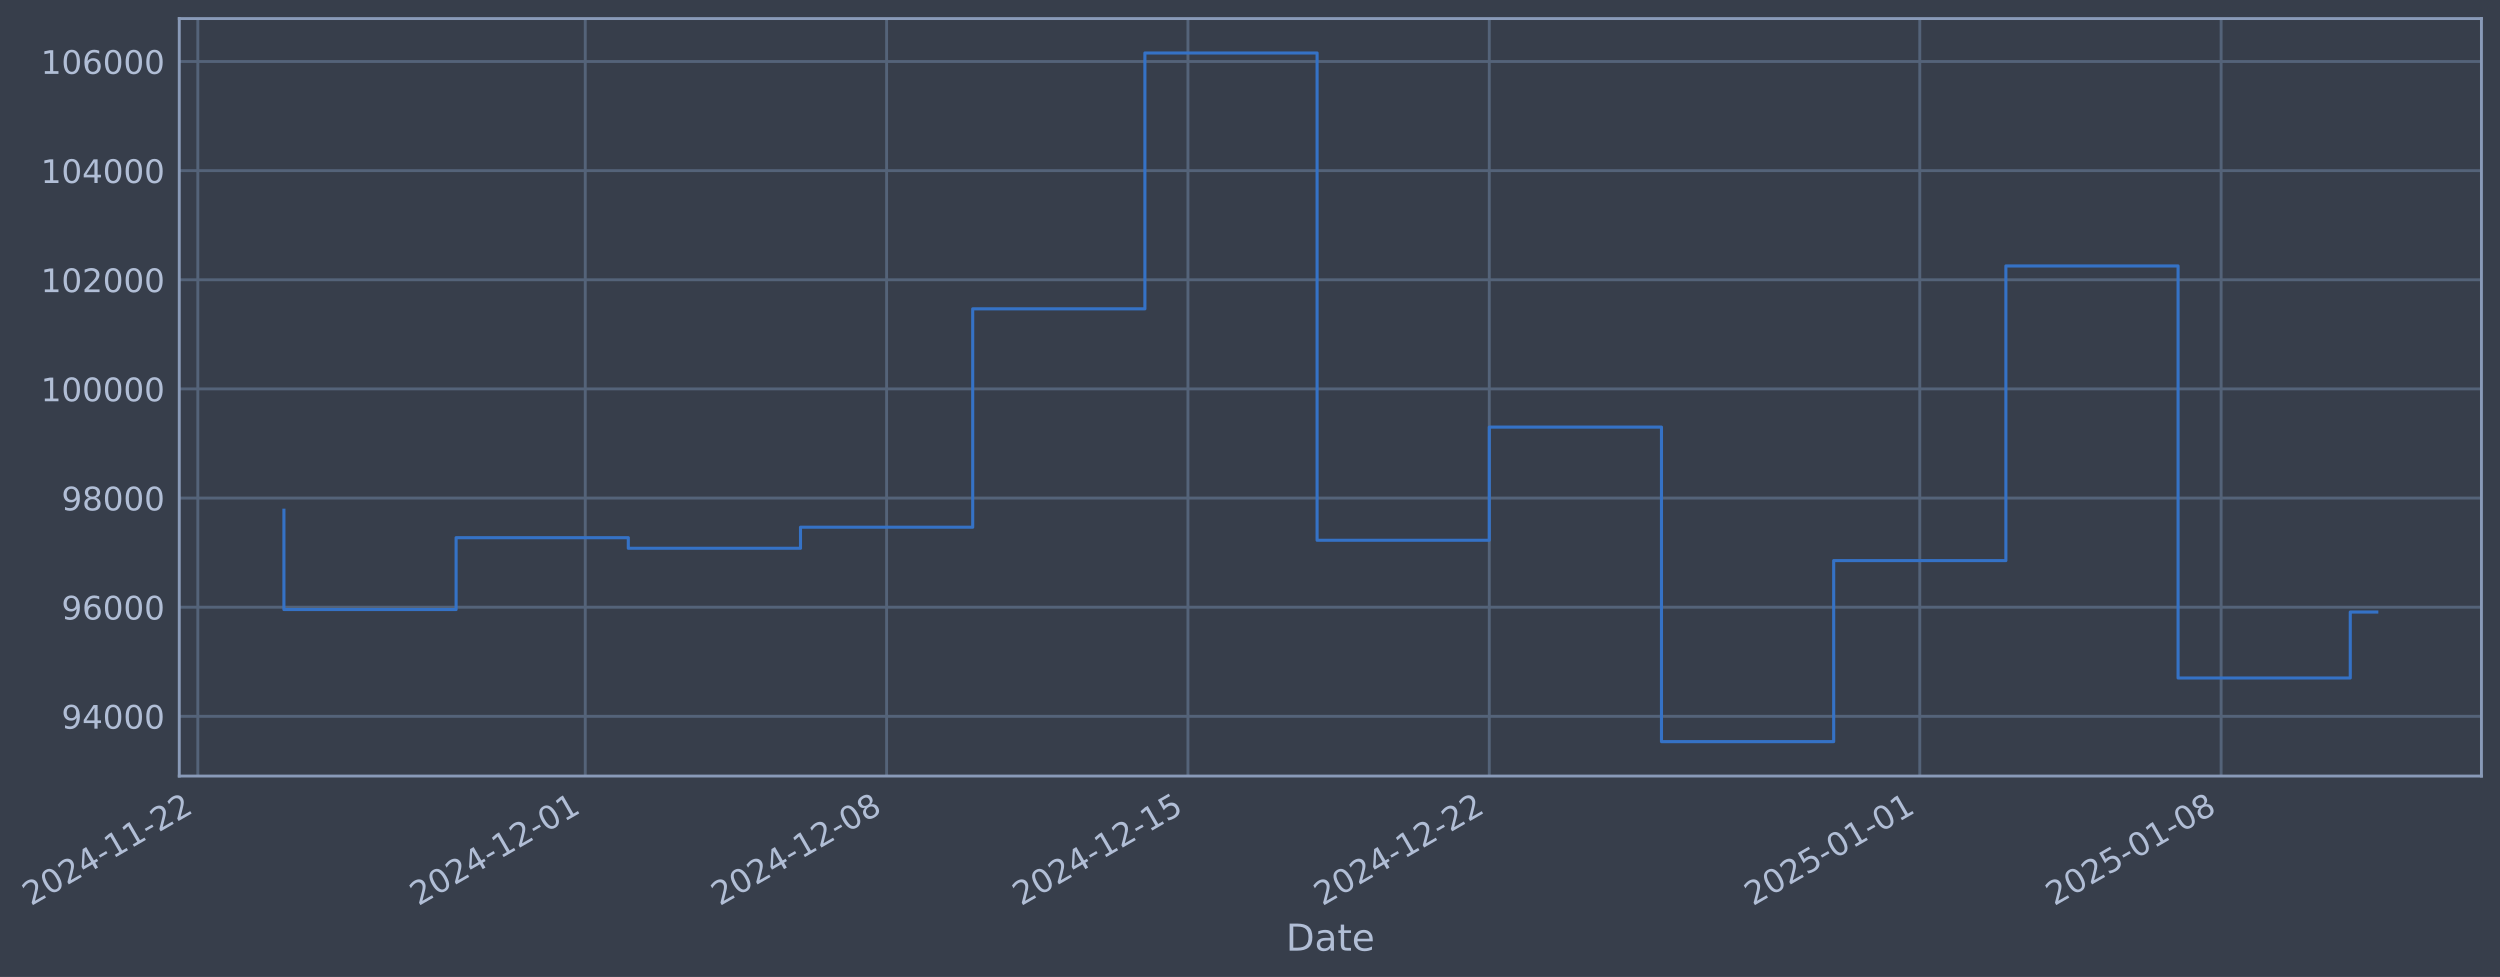
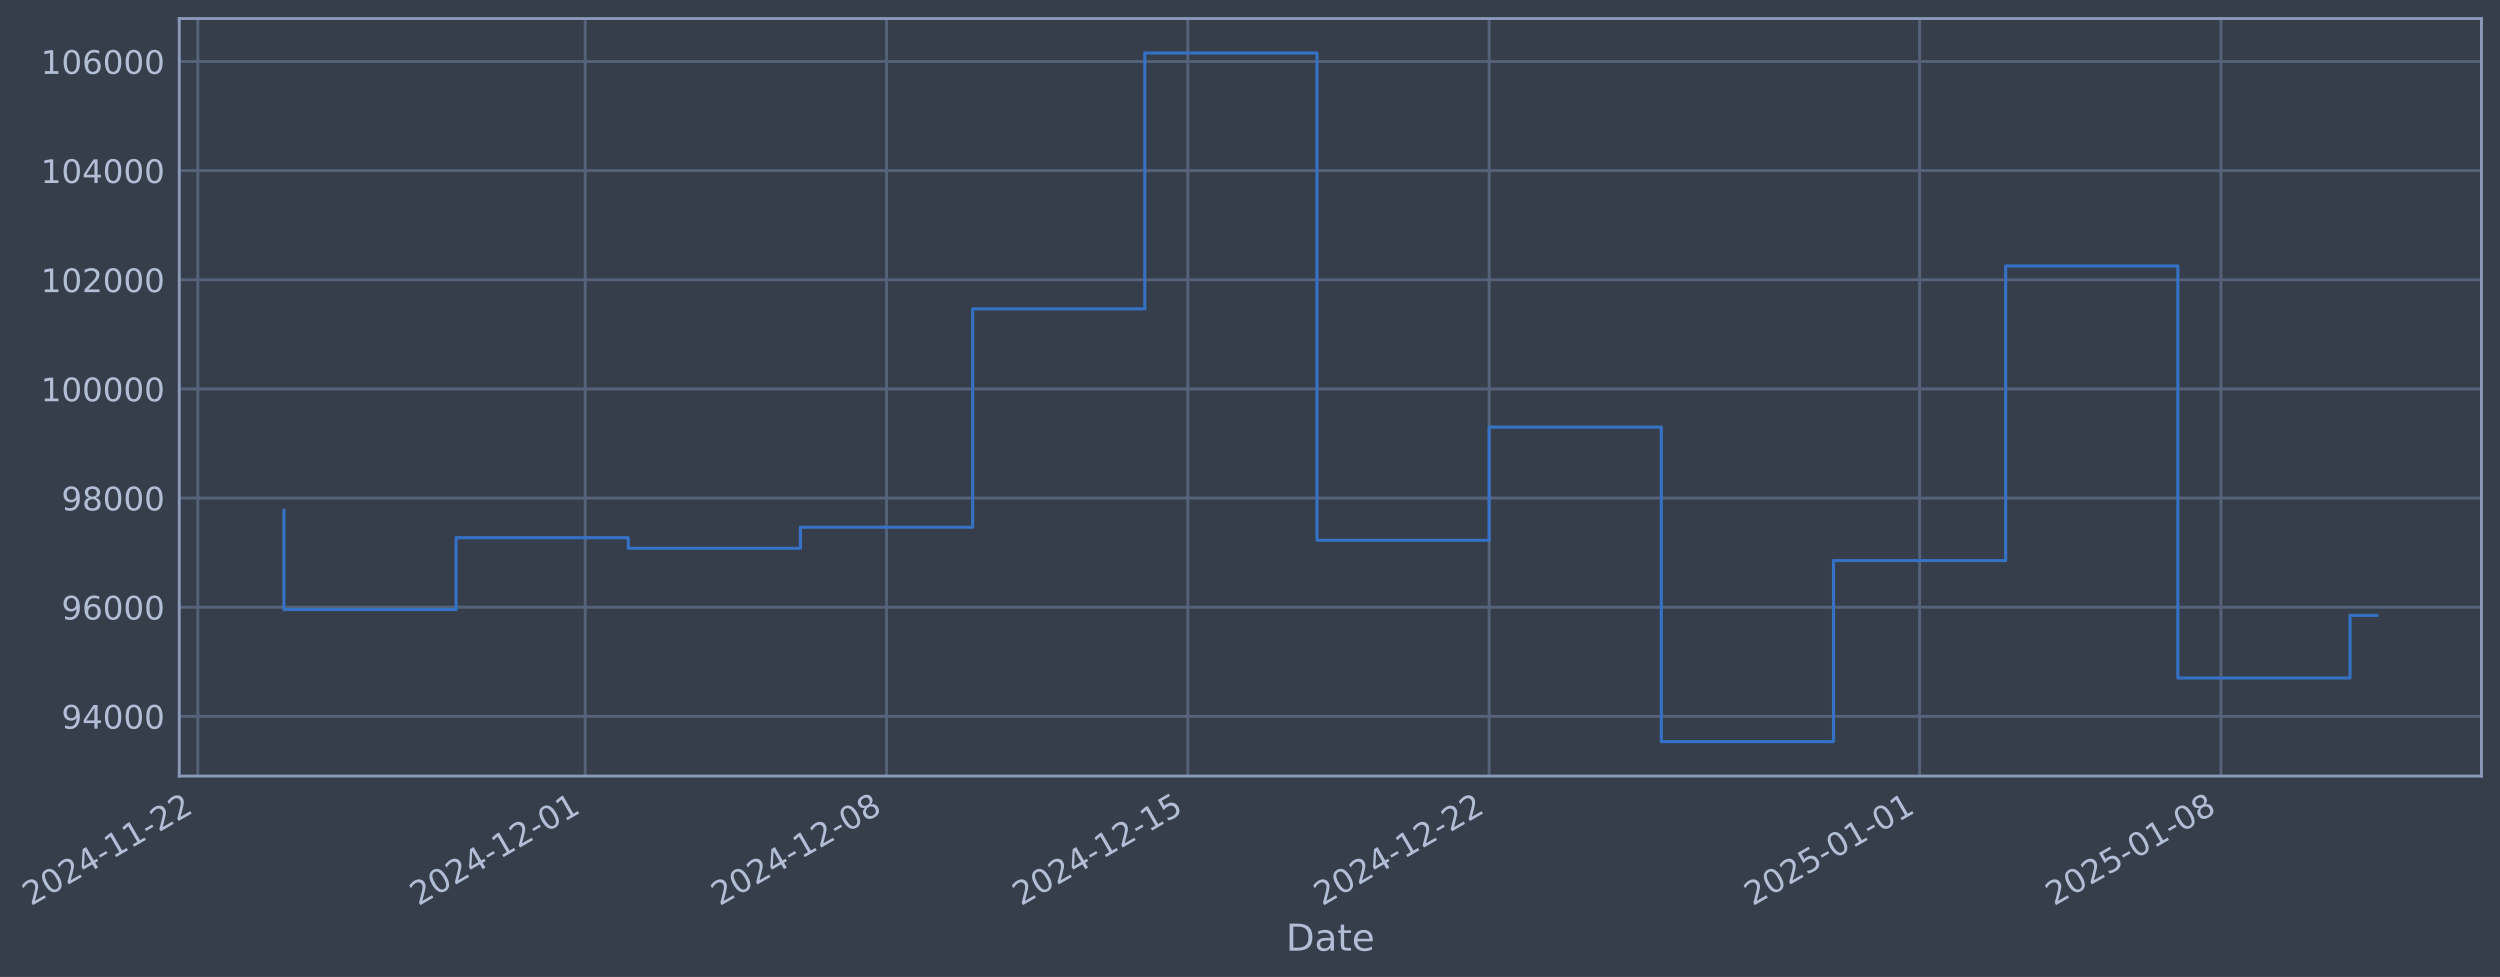
- <svg xmlns="http://www.w3.org/2000/svg" xmlns:xlink="http://www.w3.org/1999/xlink" width="969.52pt" height="378.87pt" viewBox="0 0 969.52 378.87" version="1.1">
+ <svg xmlns="http://www.w3.org/2000/svg" xmlns:xlink="http://www.w3.org/1999/xlink" width="969.517pt" height="378.87pt" viewBox="0 0 969.517 378.87" version="1.1">
  <defs>
    <style type="text/css">*{stroke-linejoin: round; stroke-linecap: butt}</style>
  </defs>
  <g id="figure_1">
    <g id="patch_1">
-       <path d="M 0 378.87  L 969.52 378.87  L 969.52 0  L 0 0  z " style="fill: #373e4b" />
+       <path d="M 0 378.87  L 969.517 378.87  L 969.517 0  L 0 0  z " style="fill: #373e4b" />
    </g>
    <g id="axes_1">
      <g id="patch_2">
-         <path d="M 69.52 300.96  L 962.32 300.96  L 962.32 7.2  L 69.52 7.2  z " style="fill: #373e4b" />
+         <path d="M 69.517 300.96  L 962.317 300.96  L 962.317 7.2  L 69.517 7.2  z " style="fill: #373e4b" />
      </g>
      <g id="matplotlib.axis_1">
        <g id="xtick_1">
          <g id="line2d_1">
-             <path d="M 76.713 300.96  L 76.713 7.2  " clip-path="url(#p364e0f190d)" style="fill: none; stroke: #546379; stroke-width: 1.12; stroke-linecap: square" />
+             <path d="M 76.713 300.96  L 76.713 7.2  " clip-path="url(#p5cb955545c)" style="fill: none; stroke: #546379; stroke-width: 1.12; stroke-linecap: square" />
          </g>
          <g id="line2d_2" />
          <g id="text_1">
            <g style="fill: #b1bed6" transform="translate(11.98702 351.4642) rotate(-30) scale(0.126 -0.126)">
              <defs>
                <path id="DejaVuSans-32" d="M 1228 531  L 3431 531  L 3431 0  L 469 0  L 469 531  Q 828 903 1448 1529  Q 2069 2156 2228 2338  Q 2531 2678 2651 2914  Q 2772 3150 2772 3378  Q 2772 3750 2511 3984  Q 2250 4219 1831 4219  Q 1534 4219 1204 4116  Q 875 4013 500 3803  L 500 4441  Q 881 4594 1212 4672  Q 1544 4750 1819 4750  Q 2544 4750 2975 4387  Q 3406 4025 3406 3419  Q 3406 3131 3298 2873  Q 3191 2616 2906 2266  Q 2828 2175 2409 1742  Q 1991 1309 1228 531  z " transform="scale(0.015625)" />
                <path id="DejaVuSans-30" d="M 2034 4250  Q 1547 4250 1301 3770  Q 1056 3291 1056 2328  Q 1056 1369 1301 889  Q 1547 409 2034 409  Q 2525 409 2770 889  Q 3016 1369 3016 2328  Q 3016 3291 2770 3770  Q 2525 4250 2034 4250  z M 2034 4750  Q 2819 4750 3233 4129  Q 3647 3509 3647 2328  Q 3647 1150 3233 529  Q 2819 -91 2034 -91  Q 1250 -91 836 529  Q 422 1150 422 2328  Q 422 3509 836 4129  Q 1250 4750 2034 4750  z " transform="scale(0.015625)" />
                <path id="DejaVuSans-34" d="M 2419 4116  L 825 1625  L 2419 1625  L 2419 4116  z M 2253 4666  L 3047 4666  L 3047 1625  L 3713 1625  L 3713 1100  L 3047 1100  L 3047 0  L 2419 0  L 2419 1100  L 313 1100  L 313 1709  L 2253 4666  z " transform="scale(0.015625)" />
                <path id="DejaVuSans-2d" d="M 313 2009  L 1997 2009  L 1997 1497  L 313 1497  L 313 2009  z " transform="scale(0.015625)" />
                <path id="DejaVuSans-31" d="M 794 531  L 1825 531  L 1825 4091  L 703 3866  L 703 4441  L 1819 4666  L 2450 4666  L 2450 531  L 3481 531  L 3481 0  L 794 0  L 794 531  z " transform="scale(0.015625)" />
              </defs>
              <use xlink:href="#DejaVuSans-32" />
              <use xlink:href="#DejaVuSans-30" transform="translate(63.62305 0)" />
              <use xlink:href="#DejaVuSans-32" transform="translate(127.2461 0)" />
              <use xlink:href="#DejaVuSans-34" transform="translate(190.8691 0)" />
              <use xlink:href="#DejaVuSans-2d" transform="translate(254.4922 0)" />
              <use xlink:href="#DejaVuSans-31" transform="translate(290.5762 0)" />
              <use xlink:href="#DejaVuSans-31" transform="translate(354.1992 0)" />
              <use xlink:href="#DejaVuSans-2d" transform="translate(417.8223 0)" />
              <use xlink:href="#DejaVuSans-32" transform="translate(453.9062 0)" />
              <use xlink:href="#DejaVuSans-32" transform="translate(517.5293 0)" />
            </g>
          </g>
        </g>
        <g id="xtick_2">
          <g id="line2d_3">
-             <path d="M 226.966 300.96  L 226.966 7.2  " clip-path="url(#p364e0f190d)" style="fill: none; stroke: #546379; stroke-width: 1.12; stroke-linecap: square" />
+             <path d="M 226.95 300.96  L 226.95 7.2  " clip-path="url(#p5cb955545c)" style="fill: none; stroke: #546379; stroke-width: 1.12; stroke-linecap: square" />
          </g>
          <g id="line2d_4" />
          <g id="text_2">
-             <g style="fill: #b1bed6" transform="translate(162.2403 351.4642) rotate(-30) scale(0.126 -0.126)">
+             <g style="fill: #b1bed6" transform="translate(162.2242 351.4642) rotate(-30) scale(0.126 -0.126)">
              <use xlink:href="#DejaVuSans-32" />
              <use xlink:href="#DejaVuSans-30" transform="translate(63.62305 0)" />
              <use xlink:href="#DejaVuSans-32" transform="translate(127.2461 0)" />
              <use xlink:href="#DejaVuSans-34" transform="translate(190.8691 0)" />
              <use xlink:href="#DejaVuSans-2d" transform="translate(254.4922 0)" />
              <use xlink:href="#DejaVuSans-31" transform="translate(290.5762 0)" />
              <use xlink:href="#DejaVuSans-32" transform="translate(354.1992 0)" />
              <use xlink:href="#DejaVuSans-2d" transform="translate(417.8223 0)" />
              <use xlink:href="#DejaVuSans-30" transform="translate(453.9062 0)" />
              <use xlink:href="#DejaVuSans-31" transform="translate(517.5293 0)" />
            </g>
          </g>
        </g>
        <g id="xtick_3">
          <g id="line2d_5">
-             <path d="M 343.83 300.96  L 343.83 7.2  " clip-path="url(#p364e0f190d)" style="fill: none; stroke: #546379; stroke-width: 1.12; stroke-linecap: square" />
+             <path d="M 343.801 300.96  L 343.801 7.2  " clip-path="url(#p5cb955545c)" style="fill: none; stroke: #546379; stroke-width: 1.12; stroke-linecap: square" />
          </g>
          <g id="line2d_6" />
          <g id="text_3">
-             <g style="fill: #b1bed6" transform="translate(279.104 351.4642) rotate(-30) scale(0.126 -0.126)">
+             <g style="fill: #b1bed6" transform="translate(279.0754 351.4642) rotate(-30) scale(0.126 -0.126)">
              <defs>
                <path id="DejaVuSans-38" d="M 2034 2216  Q 1584 2216 1326 1975  Q 1069 1734 1069 1313  Q 1069 891 1326 650  Q 1584 409 2034 409  Q 2484 409 2743 651  Q 3003 894 3003 1313  Q 3003 1734 2745 1975  Q 2488 2216 2034 2216  z M 1403 2484  Q 997 2584 770 2862  Q 544 3141 544 3541  Q 544 4100 942 4425  Q 1341 4750 2034 4750  Q 2731 4750 3128 4425  Q 3525 4100 3525 3541  Q 3525 3141 3298 2862  Q 3072 2584 2669 2484  Q 3125 2378 3379 2068  Q 3634 1759 3634 1313  Q 3634 634 3220 271  Q 2806 -91 2034 -91  Q 1263 -91 848 271  Q 434 634 434 1313  Q 434 1759 690 2068  Q 947 2378 1403 2484  z M 1172 3481  Q 1172 3119 1398 2916  Q 1625 2713 2034 2713  Q 2441 2713 2670 2916  Q 2900 3119 2900 3481  Q 2900 3844 2670 4047  Q 2441 4250 2034 4250  Q 1625 4250 1398 4047  Q 1172 3844 1172 3481  z " transform="scale(0.015625)" />
              </defs>
              <use xlink:href="#DejaVuSans-32" />
              <use xlink:href="#DejaVuSans-30" transform="translate(63.62305 0)" />
              <use xlink:href="#DejaVuSans-32" transform="translate(127.2461 0)" />
              <use xlink:href="#DejaVuSans-34" transform="translate(190.8691 0)" />
              <use xlink:href="#DejaVuSans-2d" transform="translate(254.4922 0)" />
              <use xlink:href="#DejaVuSans-31" transform="translate(290.5762 0)" />
              <use xlink:href="#DejaVuSans-32" transform="translate(354.1992 0)" />
              <use xlink:href="#DejaVuSans-2d" transform="translate(417.8223 0)" />
              <use xlink:href="#DejaVuSans-30" transform="translate(453.9062 0)" />
              <use xlink:href="#DejaVuSans-38" transform="translate(517.5293 0)" />
            </g>
          </g>
        </g>
        <g id="xtick_4">
          <g id="line2d_7">
-             <path d="M 460.693 300.96  L 460.693 7.2  " clip-path="url(#p364e0f190d)" style="fill: none; stroke: #546379; stroke-width: 1.12; stroke-linecap: square" />
+             <path d="M 460.652 300.96  L 460.652 7.2  " clip-path="url(#p5cb955545c)" style="fill: none; stroke: #546379; stroke-width: 1.12; stroke-linecap: square" />
          </g>
          <g id="line2d_8" />
          <g id="text_4">
-             <g style="fill: #b1bed6" transform="translate(395.9677 351.4642) rotate(-30) scale(0.126 -0.126)">
+             <g style="fill: #b1bed6" transform="translate(395.9265 351.4642) rotate(-30) scale(0.126 -0.126)">
              <defs>
                <path id="DejaVuSans-35" d="M 691 4666  L 3169 4666  L 3169 4134  L 1269 4134  L 1269 2991  Q 1406 3038 1543 3061  Q 1681 3084 1819 3084  Q 2600 3084 3056 2656  Q 3513 2228 3513 1497  Q 3513 744 3044 326  Q 2575 -91 1722 -91  Q 1428 -91 1123 -41  Q 819 9 494 109  L 494 744  Q 775 591 1075 516  Q 1375 441 1709 441  Q 2250 441 2565 725  Q 2881 1009 2881 1497  Q 2881 1984 2565 2268  Q 2250 2553 1709 2553  Q 1456 2553 1204 2497  Q 953 2441 691 2322  L 691 4666  z " transform="scale(0.015625)" />
              </defs>
              <use xlink:href="#DejaVuSans-32" />
              <use xlink:href="#DejaVuSans-30" transform="translate(63.62305 0)" />
              <use xlink:href="#DejaVuSans-32" transform="translate(127.2461 0)" />
              <use xlink:href="#DejaVuSans-34" transform="translate(190.8691 0)" />
              <use xlink:href="#DejaVuSans-2d" transform="translate(254.4922 0)" />
              <use xlink:href="#DejaVuSans-31" transform="translate(290.5762 0)" />
              <use xlink:href="#DejaVuSans-32" transform="translate(354.1992 0)" />
              <use xlink:href="#DejaVuSans-2d" transform="translate(417.8223 0)" />
              <use xlink:href="#DejaVuSans-31" transform="translate(453.9062 0)" />
              <use xlink:href="#DejaVuSans-35" transform="translate(517.5293 0)" />
            </g>
          </g>
        </g>
        <g id="xtick_5">
          <g id="line2d_9">
-             <path d="M 577.557 300.96  L 577.557 7.2  " clip-path="url(#p364e0f190d)" style="fill: none; stroke: #546379; stroke-width: 1.12; stroke-linecap: square" />
+             <path d="M 577.503 300.96  L 577.503 7.2  " clip-path="url(#p5cb955545c)" style="fill: none; stroke: #546379; stroke-width: 1.12; stroke-linecap: square" />
          </g>
          <g id="line2d_10" />
          <g id="text_5">
-             <g style="fill: #b1bed6" transform="translate(512.8314 351.4642) rotate(-30) scale(0.126 -0.126)">
+             <g style="fill: #b1bed6" transform="translate(512.7777 351.4642) rotate(-30) scale(0.126 -0.126)">
              <use xlink:href="#DejaVuSans-32" />
              <use xlink:href="#DejaVuSans-30" transform="translate(63.62305 0)" />
              <use xlink:href="#DejaVuSans-32" transform="translate(127.2461 0)" />
              <use xlink:href="#DejaVuSans-34" transform="translate(190.8691 0)" />
              <use xlink:href="#DejaVuSans-2d" transform="translate(254.4922 0)" />
              <use xlink:href="#DejaVuSans-31" transform="translate(290.5762 0)" />
              <use xlink:href="#DejaVuSans-32" transform="translate(354.1992 0)" />
              <use xlink:href="#DejaVuSans-2d" transform="translate(417.8223 0)" />
              <use xlink:href="#DejaVuSans-32" transform="translate(453.9062 0)" />
              <use xlink:href="#DejaVuSans-32" transform="translate(517.5293 0)" />
            </g>
          </g>
        </g>
        <g id="xtick_6">
          <g id="line2d_11">
-             <path d="M 744.505 300.96  L 744.505 7.2  " clip-path="url(#p364e0f190d)" style="fill: none; stroke: #546379; stroke-width: 1.12; stroke-linecap: square" />
+             <path d="M 744.433 300.96  L 744.433 7.2  " clip-path="url(#p5cb955545c)" style="fill: none; stroke: #546379; stroke-width: 1.12; stroke-linecap: square" />
          </g>
          <g id="line2d_12" />
          <g id="text_6">
-             <g style="fill: #b1bed6" transform="translate(679.7796 351.4642) rotate(-30) scale(0.126 -0.126)">
+             <g style="fill: #b1bed6" transform="translate(679.7079 351.4642) rotate(-30) scale(0.126 -0.126)">
              <use xlink:href="#DejaVuSans-32" />
              <use xlink:href="#DejaVuSans-30" transform="translate(63.62305 0)" />
              <use xlink:href="#DejaVuSans-32" transform="translate(127.2461 0)" />
              <use xlink:href="#DejaVuSans-35" transform="translate(190.8691 0)" />
              <use xlink:href="#DejaVuSans-2d" transform="translate(254.4922 0)" />
              <use xlink:href="#DejaVuSans-30" transform="translate(290.5762 0)" />
              <use xlink:href="#DejaVuSans-31" transform="translate(354.1992 0)" />
              <use xlink:href="#DejaVuSans-2d" transform="translate(417.8223 0)" />
              <use xlink:href="#DejaVuSans-30" transform="translate(453.9062 0)" />
              <use xlink:href="#DejaVuSans-31" transform="translate(517.5293 0)" />
            </g>
          </g>
        </g>
        <g id="xtick_7">
          <g id="line2d_13">
-             <path d="M 861.369 300.96  L 861.369 7.2  " clip-path="url(#p364e0f190d)" style="fill: none; stroke: #546379; stroke-width: 1.12; stroke-linecap: square" />
+             <path d="M 861.285 300.96  L 861.285 7.2  " clip-path="url(#p5cb955545c)" style="fill: none; stroke: #546379; stroke-width: 1.12; stroke-linecap: square" />
          </g>
          <g id="line2d_14" />
          <g id="text_7">
-             <g style="fill: #b1bed6" transform="translate(796.6433 351.4642) rotate(-30) scale(0.126 -0.126)">
+             <g style="fill: #b1bed6" transform="translate(796.559 351.4642) rotate(-30) scale(0.126 -0.126)">
              <use xlink:href="#DejaVuSans-32" />
              <use xlink:href="#DejaVuSans-30" transform="translate(63.62305 0)" />
              <use xlink:href="#DejaVuSans-32" transform="translate(127.2461 0)" />
              <use xlink:href="#DejaVuSans-35" transform="translate(190.8691 0)" />
              <use xlink:href="#DejaVuSans-2d" transform="translate(254.4922 0)" />
              <use xlink:href="#DejaVuSans-30" transform="translate(290.5762 0)" />
              <use xlink:href="#DejaVuSans-31" transform="translate(354.1992 0)" />
              <use xlink:href="#DejaVuSans-2d" transform="translate(417.8223 0)" />
              <use xlink:href="#DejaVuSans-30" transform="translate(453.9062 0)" />
              <use xlink:href="#DejaVuSans-38" transform="translate(517.5293 0)" />
            </g>
          </g>
        </g>
        <g id="text_8">
-           <g style="fill: #b1bed6" transform="translate(498.7112 368.6753) scale(0.144 -0.144)">
+           <g style="fill: #b1bed6" transform="translate(498.7076 368.6753) scale(0.144 -0.144)">
            <defs>
              <path id="DejaVuSans-44" d="M 1259 4147  L 1259 519  L 2022 519  Q 2988 519 3436 956  Q 3884 1394 3884 2338  Q 3884 3275 3436 3711  Q 2988 4147 2022 4147  L 1259 4147  z M 628 4666  L 1925 4666  Q 3281 4666 3915 4102  Q 4550 3538 4550 2338  Q 4550 1131 3912 565  Q 3275 0 1925 0  L 628 0  L 628 4666  z " transform="scale(0.015625)" />
              <path id="DejaVuSans-61" d="M 2194 1759  Q 1497 1759 1228 1600  Q 959 1441 959 1056  Q 959 750 1161 570  Q 1363 391 1709 391  Q 2188 391 2477 730  Q 2766 1069 2766 1631  L 2766 1759  L 2194 1759  z M 3341 1997  L 3341 0  L 2766 0  L 2766 531  Q 2569 213 2275 61  Q 1981 -91 1556 -91  Q 1019 -91 701 211  Q 384 513 384 1019  Q 384 1609 779 1909  Q 1175 2209 1959 2209  L 2766 2209  L 2766 2266  Q 2766 2663 2505 2880  Q 2244 3097 1772 3097  Q 1472 3097 1187 3025  Q 903 2953 641 2809  L 641 3341  Q 956 3463 1253 3523  Q 1550 3584 1831 3584  Q 2591 3584 2966 3190  Q 3341 2797 3341 1997  z " transform="scale(0.015625)" />
              <path id="DejaVuSans-74" d="M 1172 4494  L 1172 3500  L 2356 3500  L 2356 3053  L 1172 3053  L 1172 1153  Q 1172 725 1289 603  Q 1406 481 1766 481  L 2356 481  L 2356 0  L 1766 0  Q 1100 0 847 248  Q 594 497 594 1153  L 594 3053  L 172 3053  L 172 3500  L 594 3500  L 594 4494  L 1172 4494  z " transform="scale(0.015625)" />
              <path id="DejaVuSans-65" d="M 3597 1894  L 3597 1613  L 953 1613  Q 991 1019 1311 708  Q 1631 397 2203 397  Q 2534 397 2845 478  Q 3156 559 3463 722  L 3463 178  Q 3153 47 2828 -22  Q 2503 -91 2169 -91  Q 1331 -91 842 396  Q 353 884 353 1716  Q 353 2575 817 3079  Q 1281 3584 2069 3584  Q 2775 3584 3186 3129  Q 3597 2675 3597 1894  z M 3022 2063  Q 3016 2534 2758 2815  Q 2500 3097 2075 3097  Q 1594 3097 1305 2825  Q 1016 2553 972 2059  L 3022 2063  z " transform="scale(0.015625)" />
            </defs>
            <use xlink:href="#DejaVuSans-44" />
            <use xlink:href="#DejaVuSans-61" transform="translate(77.00195 0)" />
            <use xlink:href="#DejaVuSans-74" transform="translate(138.2812 0)" />
            <use xlink:href="#DejaVuSans-65" transform="translate(177.4902 0)" />
          </g>
        </g>
      </g>
      <g id="matplotlib.axis_2">
        <g id="ytick_1">
          <g id="line2d_15">
-             <path d="M 69.52 277.797  L 962.32 277.797  " clip-path="url(#p364e0f190d)" style="fill: none; stroke: #546379; stroke-width: 1.12; stroke-linecap: square" />
+             <path d="M 69.517 277.797  L 962.317 277.797  " clip-path="url(#p5cb955545c)" style="fill: none; stroke: #546379; stroke-width: 1.12; stroke-linecap: square" />
          </g>
          <g id="line2d_16" />
          <g id="text_9">
-             <g style="fill: #b1bed6" transform="translate(23.83658 282.5841) scale(0.126 -0.126)">
+             <g style="fill: #b1bed6" transform="translate(23.833 282.5841) scale(0.126 -0.126)">
              <defs>
                <path id="DejaVuSans-39" d="M 703 97  L 703 672  Q 941 559 1184 500  Q 1428 441 1663 441  Q 2288 441 2617 861  Q 2947 1281 2994 2138  Q 2813 1869 2534 1725  Q 2256 1581 1919 1581  Q 1219 1581 811 2004  Q 403 2428 403 3163  Q 403 3881 828 4315  Q 1253 4750 1959 4750  Q 2769 4750 3195 4129  Q 3622 3509 3622 2328  Q 3622 1225 3098 567  Q 2575 -91 1691 -91  Q 1453 -91 1209 -44  Q 966 3 703 97  z M 1959 2075  Q 2384 2075 2632 2365  Q 2881 2656 2881 3163  Q 2881 3666 2632 3958  Q 2384 4250 1959 4250  Q 1534 4250 1286 3958  Q 1038 3666 1038 3163  Q 1038 2656 1286 2365  Q 1534 2075 1959 2075  z " transform="scale(0.015625)" />
              </defs>
              <use xlink:href="#DejaVuSans-39" />
              <use xlink:href="#DejaVuSans-34" transform="translate(63.62305 0)" />
              <use xlink:href="#DejaVuSans-30" transform="translate(127.2461 0)" />
              <use xlink:href="#DejaVuSans-30" transform="translate(190.8691 0)" />
              <use xlink:href="#DejaVuSans-30" transform="translate(254.4922 0)" />
            </g>
          </g>
        </g>
        <g id="ytick_2">
          <g id="line2d_17">
-             <path d="M 69.52 235.473  L 962.32 235.473  " clip-path="url(#p364e0f190d)" style="fill: none; stroke: #546379; stroke-width: 1.12; stroke-linecap: square" />
+             <path d="M 69.517 235.473  L 962.317 235.473  " clip-path="url(#p5cb955545c)" style="fill: none; stroke: #546379; stroke-width: 1.12; stroke-linecap: square" />
          </g>
          <g id="line2d_18" />
          <g id="text_10">
-             <g style="fill: #b1bed6" transform="translate(23.83658 240.2602) scale(0.126 -0.126)">
+             <g style="fill: #b1bed6" transform="translate(23.833 240.2602) scale(0.126 -0.126)">
              <defs>
                <path id="DejaVuSans-36" d="M 2113 2584  Q 1688 2584 1439 2293  Q 1191 2003 1191 1497  Q 1191 994 1439 701  Q 1688 409 2113 409  Q 2538 409 2786 701  Q 3034 994 3034 1497  Q 3034 2003 2786 2293  Q 2538 2584 2113 2584  z M 3366 4563  L 3366 3988  Q 3128 4100 2886 4159  Q 2644 4219 2406 4219  Q 1781 4219 1451 3797  Q 1122 3375 1075 2522  Q 1259 2794 1537 2939  Q 1816 3084 2150 3084  Q 2853 3084 3261 2657  Q 3669 2231 3669 1497  Q 3669 778 3244 343  Q 2819 -91 2113 -91  Q 1303 -91 875 529  Q 447 1150 447 2328  Q 447 3434 972 4092  Q 1497 4750 2381 4750  Q 2619 4750 2861 4703  Q 3103 4656 3366 4563  z " transform="scale(0.015625)" />
              </defs>
              <use xlink:href="#DejaVuSans-39" />
              <use xlink:href="#DejaVuSans-36" transform="translate(63.62305 0)" />
              <use xlink:href="#DejaVuSans-30" transform="translate(127.2461 0)" />
              <use xlink:href="#DejaVuSans-30" transform="translate(190.8691 0)" />
              <use xlink:href="#DejaVuSans-30" transform="translate(254.4922 0)" />
            </g>
          </g>
        </g>
        <g id="ytick_3">
          <g id="line2d_19">
-             <path d="M 69.52 193.149  L 962.32 193.149  " clip-path="url(#p364e0f190d)" style="fill: none; stroke: #546379; stroke-width: 1.12; stroke-linecap: square" />
+             <path d="M 69.517 193.149  L 962.317 193.149  " clip-path="url(#p5cb955545c)" style="fill: none; stroke: #546379; stroke-width: 1.12; stroke-linecap: square" />
          </g>
          <g id="line2d_20" />
          <g id="text_11">
-             <g style="fill: #b1bed6" transform="translate(23.83658 197.9364) scale(0.126 -0.126)">
+             <g style="fill: #b1bed6" transform="translate(23.833 197.9364) scale(0.126 -0.126)">
              <use xlink:href="#DejaVuSans-39" />
              <use xlink:href="#DejaVuSans-38" transform="translate(63.62305 0)" />
              <use xlink:href="#DejaVuSans-30" transform="translate(127.2461 0)" />
              <use xlink:href="#DejaVuSans-30" transform="translate(190.8691 0)" />
              <use xlink:href="#DejaVuSans-30" transform="translate(254.4922 0)" />
            </g>
          </g>
        </g>
        <g id="ytick_4">
          <g id="line2d_21">
-             <path d="M 69.52 150.826  L 962.32 150.826  " clip-path="url(#p364e0f190d)" style="fill: none; stroke: #546379; stroke-width: 1.12; stroke-linecap: square" />
+             <path d="M 69.517 150.826  L 962.317 150.826  " clip-path="url(#p5cb955545c)" style="fill: none; stroke: #546379; stroke-width: 1.12; stroke-linecap: square" />
          </g>
          <g id="line2d_22" />
          <g id="text_12">
-             <g style="fill: #b1bed6" transform="translate(15.81983 155.6126) scale(0.126 -0.126)">
+             <g style="fill: #b1bed6" transform="translate(15.81625 155.6126) scale(0.126 -0.126)">
              <use xlink:href="#DejaVuSans-31" />
              <use xlink:href="#DejaVuSans-30" transform="translate(63.62305 0)" />
              <use xlink:href="#DejaVuSans-30" transform="translate(127.2461 0)" />
              <use xlink:href="#DejaVuSans-30" transform="translate(190.8691 0)" />
              <use xlink:href="#DejaVuSans-30" transform="translate(254.4922 0)" />
              <use xlink:href="#DejaVuSans-30" transform="translate(318.1152 0)" />
            </g>
          </g>
        </g>
        <g id="ytick_5">
          <g id="line2d_23">
-             <path d="M 69.52 108.502  L 962.32 108.502  " clip-path="url(#p364e0f190d)" style="fill: none; stroke: #546379; stroke-width: 1.12; stroke-linecap: square" />
+             <path d="M 69.517 108.502  L 962.317 108.502  " clip-path="url(#p5cb955545c)" style="fill: none; stroke: #546379; stroke-width: 1.12; stroke-linecap: square" />
          </g>
          <g id="line2d_24" />
          <g id="text_13">
-             <g style="fill: #b1bed6" transform="translate(15.81983 113.2888) scale(0.126 -0.126)">
+             <g style="fill: #b1bed6" transform="translate(15.81625 113.2888) scale(0.126 -0.126)">
              <use xlink:href="#DejaVuSans-31" />
              <use xlink:href="#DejaVuSans-30" transform="translate(63.62305 0)" />
              <use xlink:href="#DejaVuSans-32" transform="translate(127.2461 0)" />
              <use xlink:href="#DejaVuSans-30" transform="translate(190.8691 0)" />
              <use xlink:href="#DejaVuSans-30" transform="translate(254.4922 0)" />
              <use xlink:href="#DejaVuSans-30" transform="translate(318.1152 0)" />
            </g>
          </g>
        </g>
        <g id="ytick_6">
          <g id="line2d_25">
-             <path d="M 69.52 66.178  L 962.32 66.178  " clip-path="url(#p364e0f190d)" style="fill: none; stroke: #546379; stroke-width: 1.12; stroke-linecap: square" />
+             <path d="M 69.517 66.178  L 962.317 66.178  " clip-path="url(#p5cb955545c)" style="fill: none; stroke: #546379; stroke-width: 1.12; stroke-linecap: square" />
          </g>
          <g id="line2d_26" />
          <g id="text_14">
-             <g style="fill: #b1bed6" transform="translate(15.81983 70.96502) scale(0.126 -0.126)">
+             <g style="fill: #b1bed6" transform="translate(15.81625 70.96502) scale(0.126 -0.126)">
              <use xlink:href="#DejaVuSans-31" />
              <use xlink:href="#DejaVuSans-30" transform="translate(63.62305 0)" />
              <use xlink:href="#DejaVuSans-34" transform="translate(127.2461 0)" />
              <use xlink:href="#DejaVuSans-30" transform="translate(190.8691 0)" />
              <use xlink:href="#DejaVuSans-30" transform="translate(254.4922 0)" />
              <use xlink:href="#DejaVuSans-30" transform="translate(318.1152 0)" />
            </g>
          </g>
        </g>
        <g id="ytick_7">
          <g id="line2d_27">
-             <path d="M 69.52 23.854  L 962.32 23.854  " clip-path="url(#p364e0f190d)" style="fill: none; stroke: #546379; stroke-width: 1.12; stroke-linecap: square" />
+             <path d="M 69.517 23.854  L 962.317 23.854  " clip-path="url(#p5cb955545c)" style="fill: none; stroke: #546379; stroke-width: 1.12; stroke-linecap: square" />
          </g>
          <g id="line2d_28" />
          <g id="text_15">
-             <g style="fill: #b1bed6" transform="translate(15.81983 28.64121) scale(0.126 -0.126)">
+             <g style="fill: #b1bed6" transform="translate(15.81625 28.64121) scale(0.126 -0.126)">
              <use xlink:href="#DejaVuSans-31" />
              <use xlink:href="#DejaVuSans-30" transform="translate(63.62305 0)" />
              <use xlink:href="#DejaVuSans-36" transform="translate(127.2461 0)" />
              <use xlink:href="#DejaVuSans-30" transform="translate(190.8691 0)" />
              <use xlink:href="#DejaVuSans-30" transform="translate(254.4922 0)" />
              <use xlink:href="#DejaVuSans-30" transform="translate(318.1152 0)" />
            </g>
          </g>
        </g>
      </g>
      <g id="line2d_29">
-         <path d="M 110.102 197.87  L 110.102 236.383  L 176.881 236.383  L 176.881 208.521  L 243.661 208.521  L 243.661 212.628  L 310.44 212.628  L 310.44 204.459  L 377.219 204.459  L 377.219 119.77  L 443.998 119.77  L 443.998 20.553  L 510.778 20.553  L 510.778 209.517  L 577.557 209.517  L 577.557 165.636  L 644.336 165.636  L 644.336 287.607  L 711.115 287.607  L 711.115 217.409  L 777.895 217.409  L 777.895 103.141  L 844.674 103.141  L 844.674 262.927  L 911.453 262.927  L 911.453 237.352  L 921.739 237.352  " clip-path="url(#p364e0f190d)" style="fill: none; stroke: #3572c6; stroke-width: 1.2; stroke-linecap: square" />
+         <path d="M 110.099 197.87  L 110.099 236.383  L 176.871 236.383  L 176.871 208.521  L 243.643 208.521  L 243.643 212.628  L 310.415 212.628  L 310.415 204.459  L 377.187 204.459  L 377.187 119.77  L 443.959 119.77  L 443.959 20.553  L 510.731 20.553  L 510.731 209.517  L 577.503 209.517  L 577.503 165.636  L 644.275 165.636  L 644.275 287.607  L 711.047 287.607  L 711.047 217.409  L 777.819 217.409  L 777.819 103.141  L 844.592 103.141  L 844.592 262.927  L 911.364 262.927  L 911.364 238.659  L 921.735 238.659  " clip-path="url(#p5cb955545c)" style="fill: none; stroke: #3572c6; stroke-width: 1.2; stroke-linecap: square" />
      </g>
      <g id="patch_3">
-         <path d="M 69.52 300.96  L 69.52 7.2  " style="fill: none; stroke: #899ab8; stroke-width: 1.12; stroke-linejoin: miter; stroke-linecap: square" />
+         <path d="M 69.517 300.96  L 69.517 7.2  " style="fill: none; stroke: #899ab8; stroke-width: 1.12; stroke-linejoin: miter; stroke-linecap: square" />
      </g>
      <g id="patch_4">
-         <path d="M 962.32 300.96  L 962.32 7.2  " style="fill: none; stroke: #899ab8; stroke-width: 1.12; stroke-linejoin: miter; stroke-linecap: square" />
+         <path d="M 962.317 300.96  L 962.317 7.2  " style="fill: none; stroke: #899ab8; stroke-width: 1.12; stroke-linejoin: miter; stroke-linecap: square" />
      </g>
      <g id="patch_5">
-         <path d="M 69.52 300.96  L 962.32 300.96  " style="fill: none; stroke: #899ab8; stroke-width: 1.12; stroke-linejoin: miter; stroke-linecap: square" />
+         <path d="M 69.517 300.96  L 962.317 300.96  " style="fill: none; stroke: #899ab8; stroke-width: 1.12; stroke-linejoin: miter; stroke-linecap: square" />
      </g>
      <g id="patch_6">
-         <path d="M 69.52 7.2  L 962.32 7.2  " style="fill: none; stroke: #899ab8; stroke-width: 1.12; stroke-linejoin: miter; stroke-linecap: square" />
+         <path d="M 69.517 7.2  L 962.317 7.2  " style="fill: none; stroke: #899ab8; stroke-width: 1.12; stroke-linejoin: miter; stroke-linecap: square" />
      </g>
    </g>
  </g>
  <defs>
-     <clipPath id="p364e0f190d">
-       <rect x="69.52" y="7.2" width="892.8" height="293.76" />
+     <clipPath id="p5cb955545c">
+       <rect x="69.517" y="7.2" width="892.8" height="293.76" />
    </clipPath>
  </defs>
</svg>
